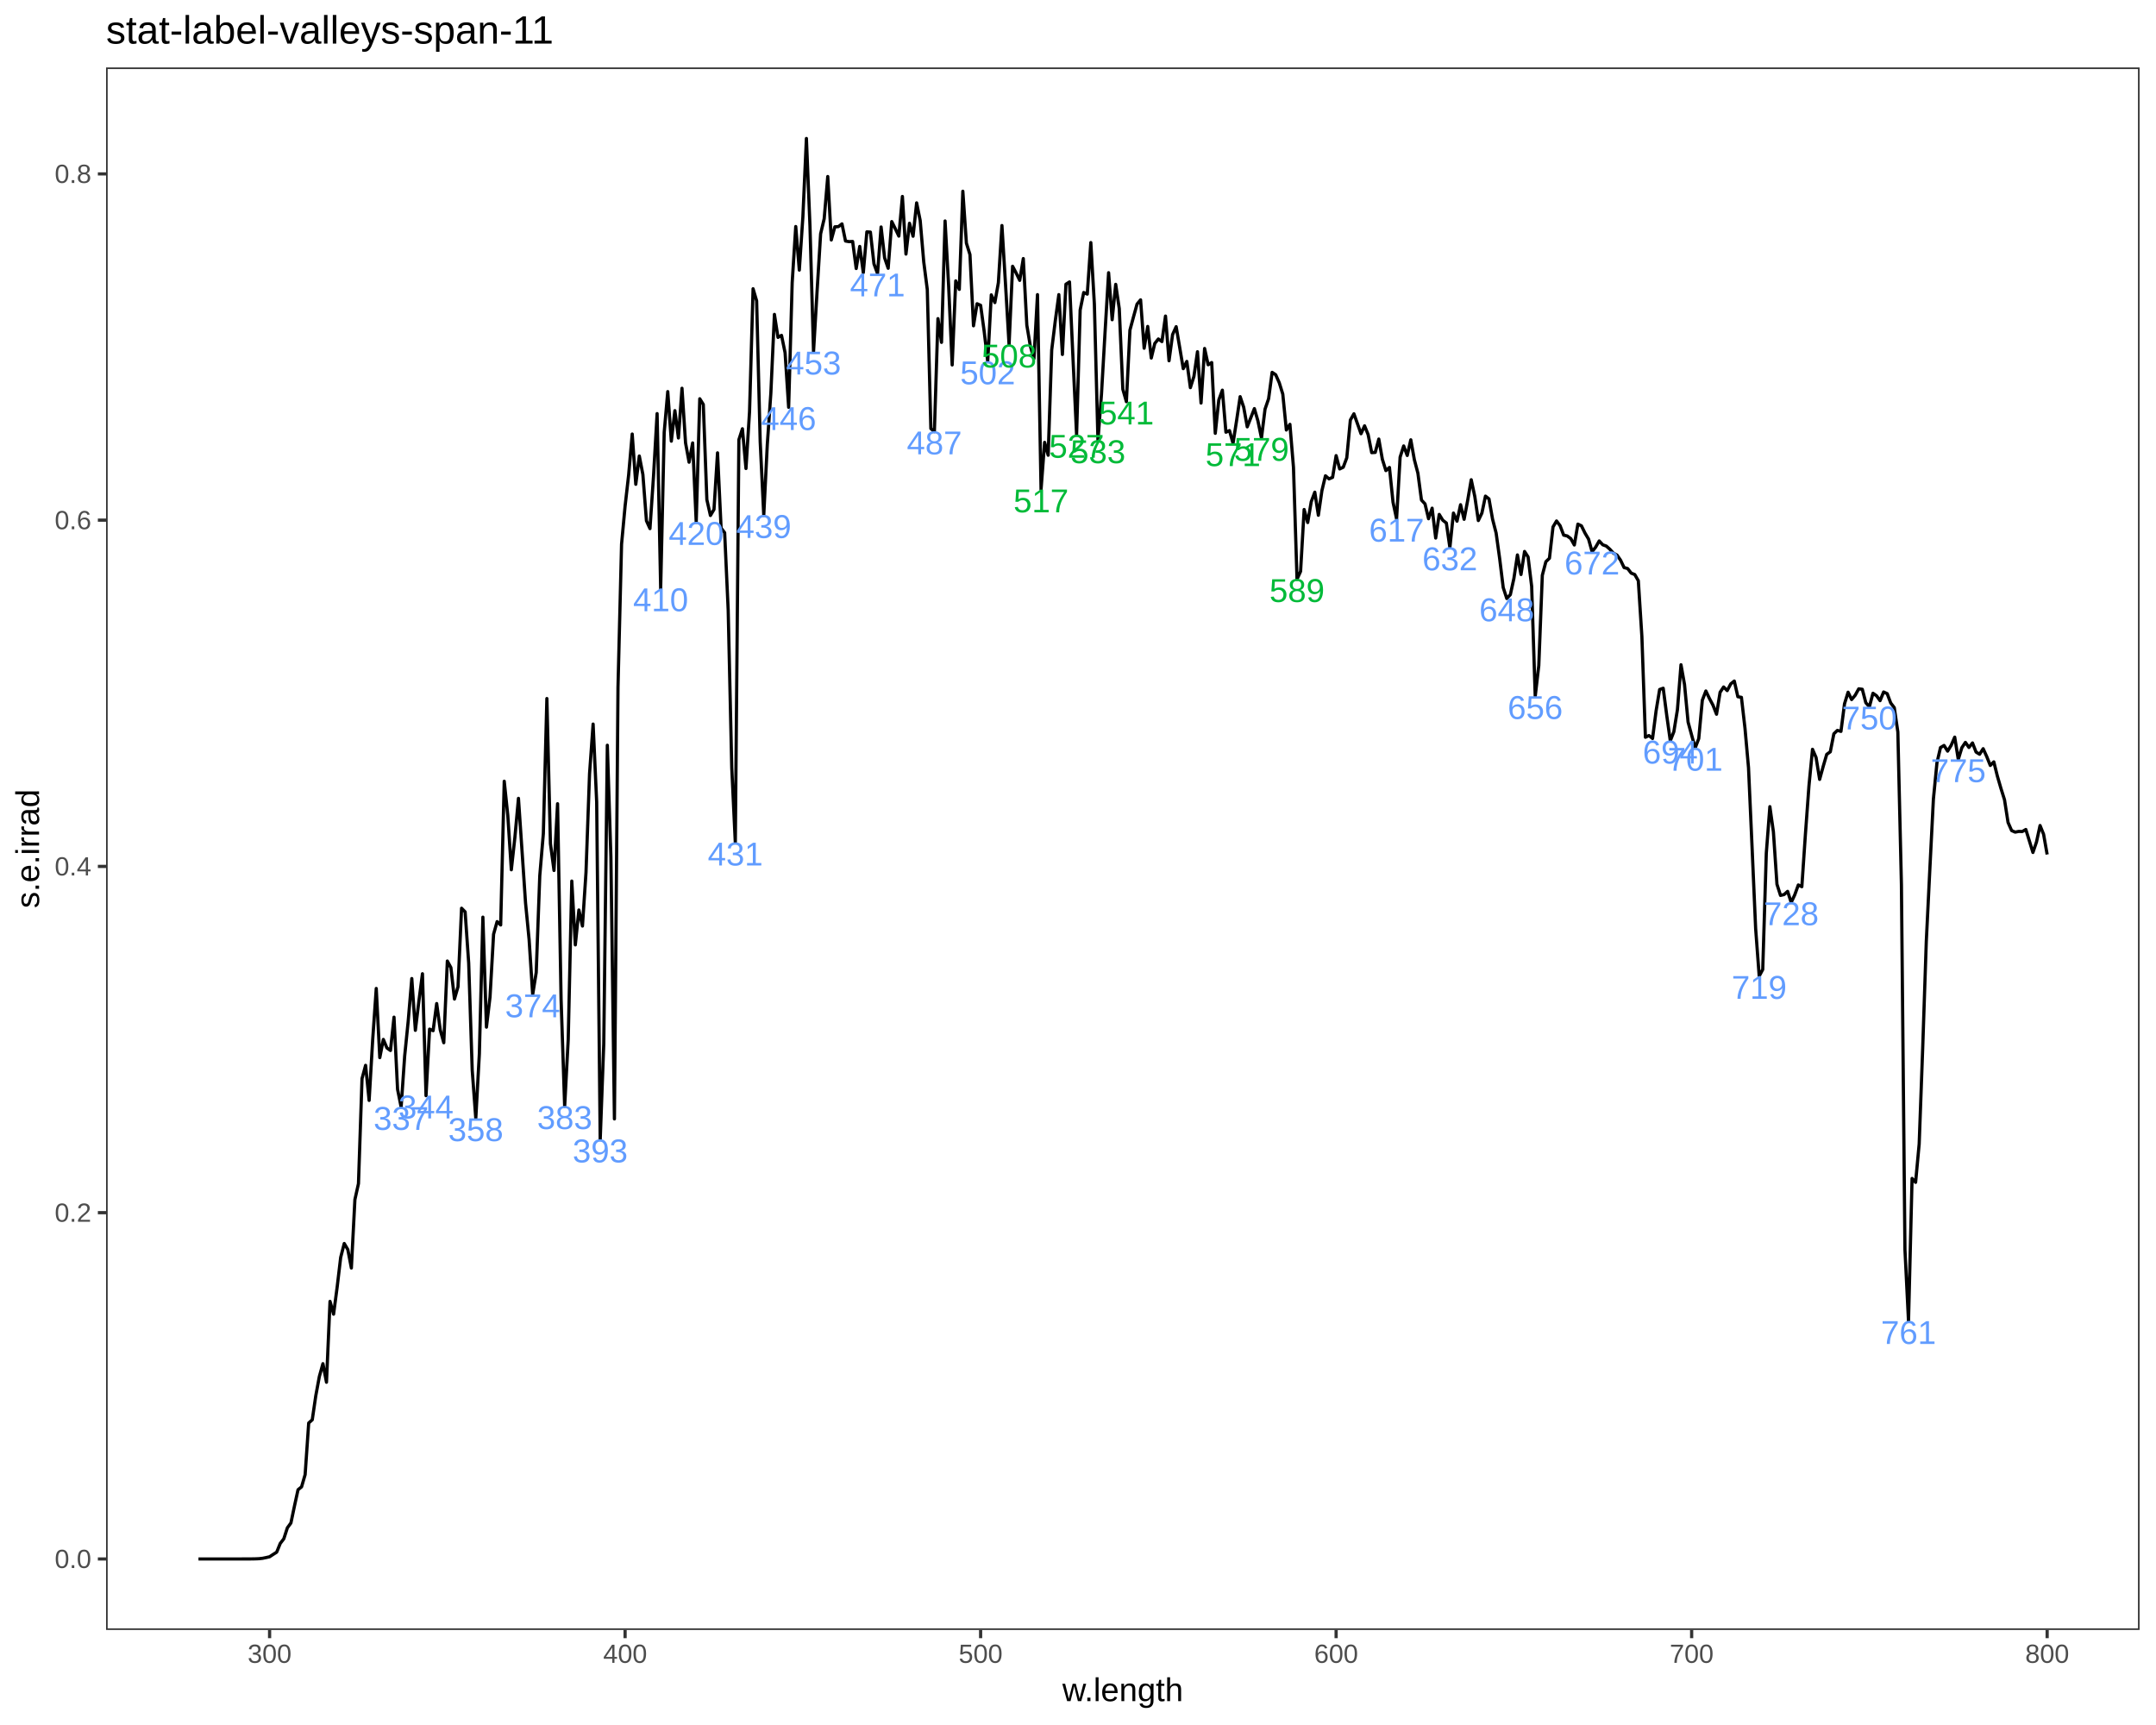
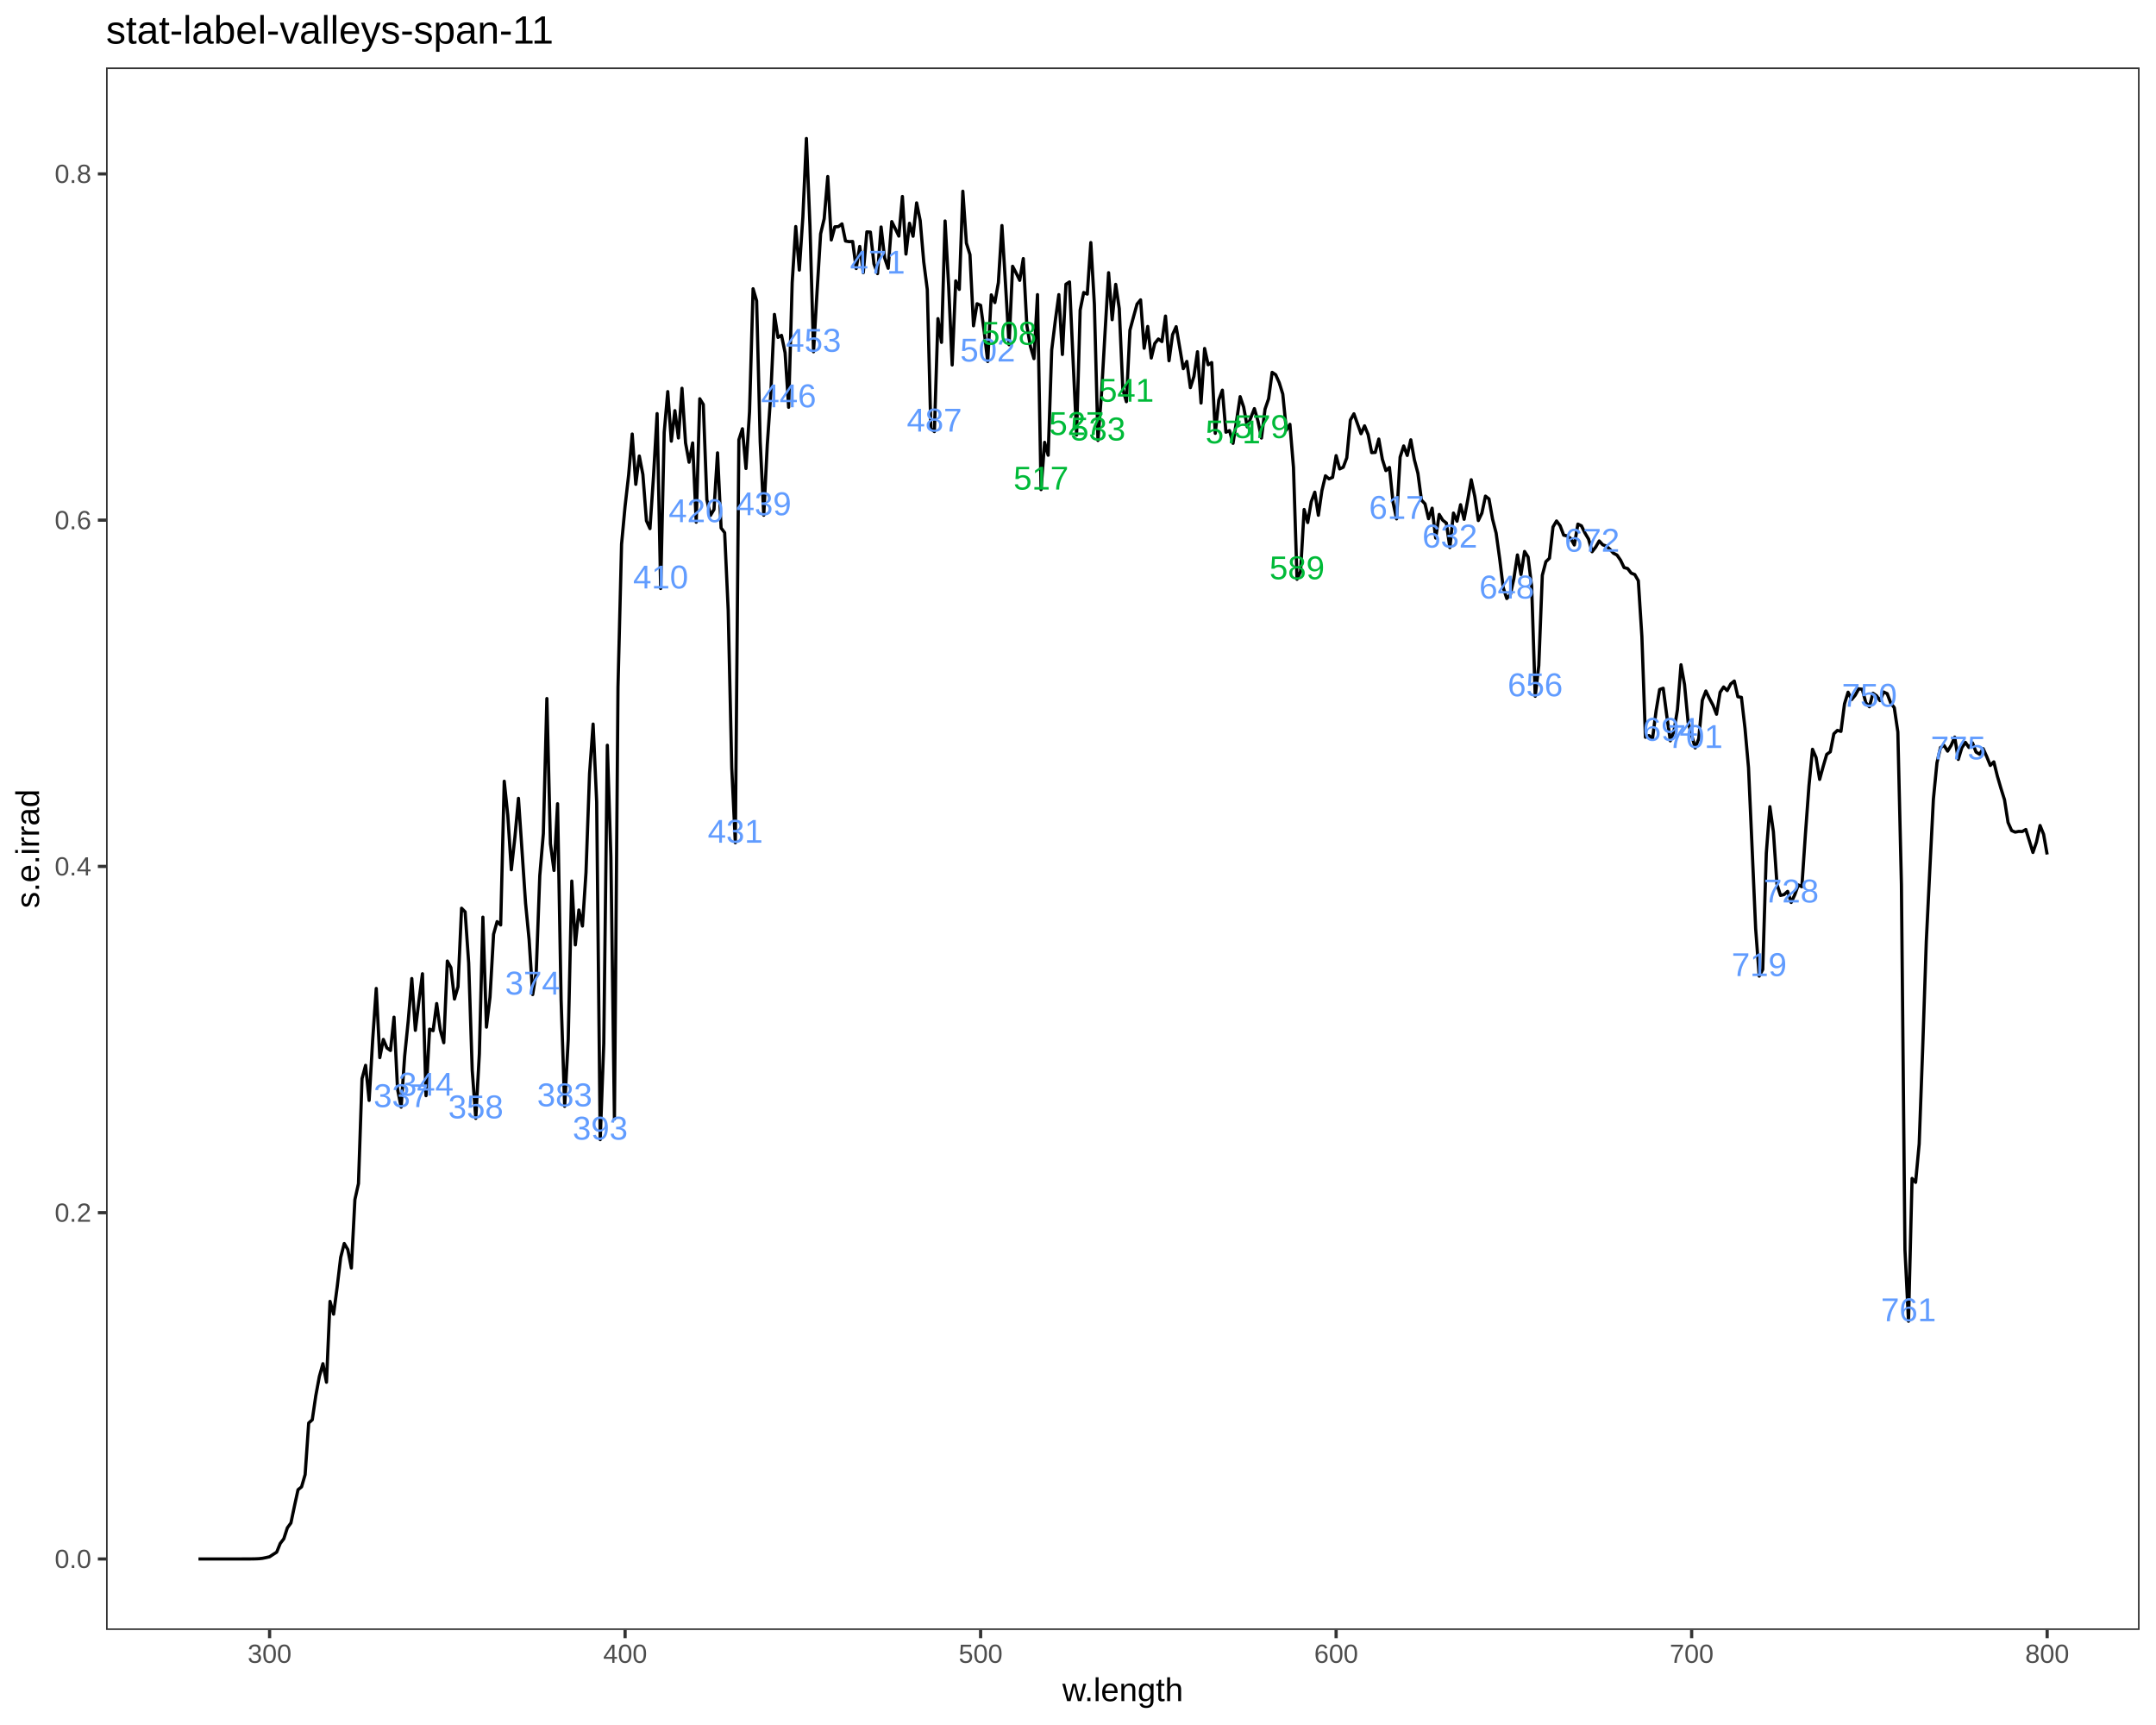
<svg xmlns="http://www.w3.org/2000/svg" viewBox="0 0 720.00 576.00">
  <defs>
    <style type="text/css">
    line, polyline, polygon, path, rect, circle {
      fill: none;
      stroke: #000000;
      stroke-linecap: round;
      stroke-linejoin: round;
      stroke-miterlimit: 10.00;
    }
  </style>
  </defs>
  <rect width="100%" height="100%" style="stroke: none; fill: #FFFFFF;" />
  <rect x="0.00" y="0.00" width="720.00" height="576.00" style="stroke-width: 1.07; stroke: #FFFFFF; fill: #FFFFFF;" />
  <defs>
    <clipPath id="cpMzUuNDJ8NzE0LjUyfDU0NC4yN3wyMi41Mg==">
      <rect x="35.42" y="22.52" width="679.10" height="521.75" />
    </clipPath>
  </defs>
  <rect x="35.42" y="22.52" width="679.10" height="521.75" style="stroke-width: 1.07; stroke: none; fill: #FFFFFF;" clip-path="url(#cpMzUuNDJ8NzE0LjUyfDU0NC4yN3wyMi41Mg==)" />
  <polyline points="66.28,520.56 67.38,520.56 68.48,520.56 69.57,520.56 70.67,520.56 71.76,520.56 72.86,520.56 73.96,520.56 75.05,520.56 76.15,520.56 77.24,520.56 78.34,520.56 79.44,520.56 80.53,520.56 81.72,520.55 82.91,520.55 84.09,520.54 85.28,520.52 86.47,520.47 87.66,520.34 88.84,520.10 90.03,519.82 91.22,519.04 92.40,518.29 93.59,515.37 94.78,513.82 95.97,510.15 97.15,508.55 98.34,502.87 99.53,497.44 100.71,496.48 101.90,492.39 103.09,475.16 104.28,474.09 105.46,466.05 106.65,459.62 107.84,455.35 109.03,461.55 110.21,434.55 111.40,438.82 112.59,429.81 113.77,419.87 114.96,415.22 116.15,417.23 117.34,423.40 118.52,400.57 119.71,395.22 120.90,360.16 122.09,355.73 123.27,367.44 124.46,347.19 125.65,330.06 126.83,353.16 128.02,347.08 129.21,349.93 130.40,350.77 131.58,339.65 132.77,363.75 133.96,369.68 135.14,352.63 136.33,340.86 137.52,326.75 138.71,344.04 139.89,334.29 141.08,325.15 142.27,365.86 143.46,343.64 144.64,344.16 145.83,335.10 147.02,343.88 148.20,348.18 149.39,320.90 150.58,323.10 151.77,333.59 152.95,329.49 154.14,303.27 155.33,304.48 156.52,321.59 157.70,357.40 158.89,373.43 160.08,351.92 161.26,306.25 162.45,342.98 163.64,332.95 164.83,311.95 166.01,307.74 167.20,308.86 168.39,260.87 169.58,272.28 170.76,290.43 171.95,279.60 173.14,266.58 174.32,283.94 175.51,301.55 176.70,313.77 177.89,332.09 179.07,324.73 180.26,292.42 181.45,278.34 182.63,233.25 183.82,281.71 185.01,290.66 186.20,268.38 187.38,333.83 188.57,369.42 189.76,347.03 190.95,294.20 192.13,315.51 193.32,303.86 194.51,309.22 195.69,291.41 196.88,258.36 198.07,241.78 199.26,267.79 200.44,380.54 201.63,348.48 202.82,248.85 204.01,286.16 205.19,373.61 206.38,229.44 207.57,181.71 208.75,169.00 209.94,158.56 211.13,144.93 212.32,161.71 213.50,152.27 214.69,158.44 215.88,173.90 217.06,176.51 218.25,158.88 219.44,138.11 220.63,196.50 221.81,144.37 223.00,130.76 224.19,147.31 225.38,137.12 226.56,146.25 227.75,129.65 228.94,147.88 230.12,154.34 231.31,147.90 232.50,174.36 233.69,133.15 234.87,135.05 236.06,166.86 237.25,172.13 238.44,170.11 239.62,151.21 240.81,176.31 242.00,177.87 243.18,203.76 244.37,256.34 245.56,281.40 246.75,146.83 247.93,143.17 249.12,156.44 250.31,137.45 251.49,96.42 252.68,100.46 253.87,147.49 255.06,172.04 256.24,148.46 257.43,131.24 258.62,104.98 259.81,112.66 260.99,111.98 262.18,117.79 263.37,136.00 264.55,94.38 265.74,75.64 266.93,90.19 268.12,72.43 269.30,46.24 270.49,75.43 271.68,117.46 272.87,97.17 274.05,78.08 275.24,73.03 276.43,58.94 277.61,80.13 278.80,75.74 279.99,75.67 281.18,74.76 282.36,80.48 283.55,80.69 284.74,80.63 285.93,89.66 287.11,82.28 288.30,91.03 289.49,77.42 290.67,77.50 291.86,88.10 293.05,91.36 294.24,75.79 295.42,86.11 296.61,89.58 297.80,73.99 298.98,76.35 300.17,78.84 301.36,65.60 302.55,84.84 303.73,74.55 304.92,78.88 306.11,67.74 307.30,73.65 308.48,87.40 309.67,96.69 310.86,143.11 312.04,144.11 313.23,106.40 314.42,114.32 315.61,73.79 316.79,95.29 317.98,121.86 319.17,93.79 320.36,96.63 321.54,63.86 322.73,81.18 323.92,85.02 325.10,108.79 326.29,101.42 327.48,101.95 328.67,110.67 329.85,120.72 331.04,98.46 332.23,101.04 333.41,94.38 334.60,75.31 335.79,94.86 336.98,115.11 338.16,88.91 339.35,91.17 340.54,93.62 341.73,86.34 342.91,108.59 344.10,115.65 345.29,119.75 346.47,98.38 347.66,163.48 348.85,147.70 350.04,152.01 351.22,116.85 352.41,107.16 353.60,98.38 354.79,118.36 355.97,94.90 357.16,94.14 358.35,120.18 359.53,145.24 360.72,103.52 361.91,97.67 363.10,98.21 364.28,81.00 365.47,101.64 366.66,147.07 367.84,131.64 369.03,110.98 370.22,91.06 371.41,106.76 372.59,94.95 373.78,103.06 374.97,129.97 376.16,134.13 377.34,110.25 378.53,105.83 379.72,101.54 380.90,100.13 382.09,116.28 383.28,109.00 384.47,119.55 385.65,114.67 386.84,113.19 388.03,114.06 389.22,105.54 390.40,120.46 391.59,111.71 392.78,109.08 393.96,116.01 395.15,123.10 396.34,120.68 397.53,129.44 398.71,125.71 399.90,117.45 401.09,134.58 402.28,116.36 403.46,121.80 404.65,121.06 405.84,144.69 407.02,133.56 408.21,130.28 409.40,144.32 410.59,143.78 411.77,148.04 412.96,140.44 414.15,132.45 415.33,135.96 416.52,142.53 417.71,139.48 418.90,136.44 420.08,140.53 421.27,146.27 422.46,136.62 423.65,133.15 424.83,124.33 426.02,125.13 427.21,127.80 428.39,131.60 429.58,143.59 430.77,141.69 431.96,156.08 433.14,193.42 434.33,190.79 435.52,170.13 436.71,174.48 437.89,167.53 439.08,164.35 440.27,172.05 441.45,163.86 442.64,158.87 443.83,159.91 445.02,159.39 446.20,152.14 447.39,156.59 448.58,156.01 449.76,152.86 450.95,140.27 452.14,138.17 453.33,141.49 454.51,144.83 455.70,142.19 456.89,145.11 458.08,151.14 459.26,151.07 460.45,146.61 461.64,153.36 462.82,157.14 464.01,156.09 465.20,167.69 466.39,173.26 467.57,152.65 468.76,148.91 469.95,152.09 471.14,146.86 472.32,153.47 473.51,158.01 474.70,166.98 475.88,168.24 477.07,173.21 478.26,169.69 479.45,179.66 480.63,171.77 481.82,173.71 483.01,174.64 484.19,182.84 485.38,171.32 486.57,174.03 487.76,168.53 488.94,173.40 490.13,167.11 491.32,160.19 492.51,165.78 493.69,173.82 494.88,171.33 496.07,165.66 497.25,166.59 498.44,173.34 499.63,177.98 500.82,186.56 502.00,196.19 503.19,199.85 504.38,198.56 505.57,193.14 506.75,185.30 507.94,191.83 509.13,184.14 510.31,185.99 511.50,195.79 512.69,232.49 513.88,222.25 515.06,192.10 516.25,187.55 517.44,186.41 518.63,175.95 519.81,173.96 521.00,175.54 522.19,178.69 523.37,178.96 524.56,179.84 525.75,181.98 526.94,175.01 528.12,175.58 529.31,178.00 530.50,180.00 531.68,184.23 532.87,182.70 534.06,180.63 535.25,181.92 536.43,182.34 537.62,183.40 538.81,184.72 540.00,185.34 541.18,187.04 542.37,189.52 543.56,189.84 544.74,191.37 545.93,191.85 547.12,193.91 548.31,212.55 549.49,246.18 550.68,245.61 551.87,246.59 553.06,237.33 554.24,230.23 555.43,229.81 556.62,238.96 557.80,247.37 558.99,244.32 560.18,236.97 561.37,221.97 562.55,228.57 563.74,241.11 564.93,245.49 566.11,249.75 567.30,246.63 568.49,233.83 569.68,230.73 570.86,233.22 572.05,235.46 573.24,238.49 574.43,231.16 575.61,229.39 576.80,230.60 577.99,228.36 579.17,227.41 580.36,232.64 581.55,232.85 582.74,243.16 583.92,256.36 585.11,282.99 586.30,310.06 587.49,325.93 588.67,323.73 589.86,284.89 591.05,269.35 592.23,277.75 593.42,295.27 594.61,298.99 595.80,298.70 596.98,297.64 598.17,301.34 599.36,298.80 600.55,295.50 601.73,296.08 602.92,278.57 604.11,262.35 605.29,250.20 606.48,252.94 607.67,260.25 608.86,255.91 610.04,251.89 611.23,251.04 612.42,245.02 613.60,243.89 614.79,244.22 615.98,235.00 617.17,231.14 618.35,233.59 619.54,232.16 620.73,230.01 621.92,230.16 623.10,234.67 624.29,235.99 625.48,231.49 626.66,232.31 627.85,233.96 629.04,231.06 630.23,231.62 631.41,234.74 632.60,236.30 633.79,244.41 634.98,295.31 636.16,417.28 637.35,441.17 638.54,393.50 639.72,394.80 640.91,382.00 642.10,349.66 643.29,314.34 644.47,290.35 645.66,266.87 646.85,254.70 648.03,249.62 649.22,248.92 650.41,250.81 651.60,248.87 652.78,246.14 653.97,253.57 655.16,249.68 656.35,247.89 657.53,249.58 658.72,248.08 659.91,251.13 661.09,251.85 662.28,250.00 663.47,252.62 664.66,255.59 665.84,254.40 667.03,259.18 668.22,263.26 669.41,267.05 670.59,274.62 671.78,277.33 672.97,277.86 674.15,277.62 675.34,277.66 676.53,276.98 677.72,280.82 678.90,284.65 680.09,281.15 681.28,275.65 682.46,278.57 683.65,285.32 " style="stroke-width: 1.07; stroke-linecap: butt;" clip-path="url(#cpMzUuNDJ8NzE0LjUyfDU0NC4yN3wyMi41Mg==)" />
  <g clip-path="url(#cpMzUuNDJ8NzE0LjUyfDU0NC4yN3wyMi41Mg==)">
-     <text x="124.75" y="377.28" style="font-size: 11.04px; fill: #619CFF; font-family: Liberation Sans;" textLength="18.42px" lengthAdjust="spacingAndGlyphs">337</text>
+     <text x="124.75" y="369.68" style="font-size: 11.04px; fill: #619CFF; font-family: Liberation Sans;" textLength="18.42px" lengthAdjust="spacingAndGlyphs">337</text>
  </g>
  <g clip-path="url(#cpMzUuNDJ8NzE0LjUyfDU0NC4yN3wyMi41Mg==)">
-     <text x="133.06" y="373.45" style="font-size: 11.04px; fill: #619CFF; font-family: Liberation Sans;" textLength="18.42px" lengthAdjust="spacingAndGlyphs">344</text>
+     <text x="133.06" y="365.86" style="font-size: 11.04px; fill: #619CFF; font-family: Liberation Sans;" textLength="18.42px" lengthAdjust="spacingAndGlyphs">344</text>
  </g>
  <g clip-path="url(#cpMzUuNDJ8NzE0LjUyfDU0NC4yN3wyMi41Mg==)">
-     <text x="149.68" y="381.03" style="font-size: 11.04px; fill: #619CFF; font-family: Liberation Sans;" textLength="18.42px" lengthAdjust="spacingAndGlyphs">358</text>
+     <text x="149.68" y="373.43" style="font-size: 11.04px; fill: #619CFF; font-family: Liberation Sans;" textLength="18.42px" lengthAdjust="spacingAndGlyphs">358</text>
  </g>
  <g clip-path="url(#cpMzUuNDJ8NzE0LjUyfDU0NC4yN3wyMi41Mg==)">
-     <text x="168.67" y="339.68" style="font-size: 11.04px; fill: #619CFF; font-family: Liberation Sans;" textLength="18.42px" lengthAdjust="spacingAndGlyphs">374</text>
+     <text x="168.67" y="332.09" style="font-size: 11.04px; fill: #619CFF; font-family: Liberation Sans;" textLength="18.42px" lengthAdjust="spacingAndGlyphs">374</text>
  </g>
  <g clip-path="url(#cpMzUuNDJ8NzE0LjUyfDU0NC4yN3wyMi41Mg==)">
-     <text x="179.36" y="377.01" style="font-size: 11.04px; fill: #619CFF; font-family: Liberation Sans;" textLength="18.42px" lengthAdjust="spacingAndGlyphs">383</text>
+     <text x="179.36" y="369.42" style="font-size: 11.04px; fill: #619CFF; font-family: Liberation Sans;" textLength="18.42px" lengthAdjust="spacingAndGlyphs">383</text>
  </g>
  <g clip-path="url(#cpMzUuNDJ8NzE0LjUyfDU0NC4yN3wyMi41Mg==)">
-     <text x="191.23" y="388.13" style="font-size: 11.04px; fill: #619CFF; font-family: Liberation Sans;" textLength="18.42px" lengthAdjust="spacingAndGlyphs">393</text>
+     <text x="191.23" y="380.54" style="font-size: 11.04px; fill: #619CFF; font-family: Liberation Sans;" textLength="18.42px" lengthAdjust="spacingAndGlyphs">393</text>
  </g>
  <g clip-path="url(#cpMzUuNDJ8NzE0LjUyfDU0NC4yN3wyMi41Mg==)">
-     <text x="211.42" y="204.09" style="font-size: 11.04px; fill: #619CFF; font-family: Liberation Sans;" textLength="18.42px" lengthAdjust="spacingAndGlyphs">410</text>
+     <text x="211.42" y="196.50" style="font-size: 11.04px; fill: #619CFF; font-family: Liberation Sans;" textLength="18.42px" lengthAdjust="spacingAndGlyphs">410</text>
  </g>
  <g clip-path="url(#cpMzUuNDJ8NzE0LjUyfDU0NC4yN3wyMi41Mg==)">
-     <text x="223.29" y="181.95" style="font-size: 11.04px; fill: #619CFF; font-family: Liberation Sans;" textLength="18.42px" lengthAdjust="spacingAndGlyphs">420</text>
+     <text x="223.29" y="174.36" style="font-size: 11.04px; fill: #619CFF; font-family: Liberation Sans;" textLength="18.42px" lengthAdjust="spacingAndGlyphs">420</text>
  </g>
  <g clip-path="url(#cpMzUuNDJ8NzE0LjUyfDU0NC4yN3wyMi41Mg==)">
-     <text x="236.35" y="288.99" style="font-size: 11.04px; fill: #619CFF; font-family: Liberation Sans;" textLength="18.42px" lengthAdjust="spacingAndGlyphs">431</text>
+     <text x="236.35" y="281.40" style="font-size: 11.04px; fill: #619CFF; font-family: Liberation Sans;" textLength="18.42px" lengthAdjust="spacingAndGlyphs">431</text>
  </g>
  <g clip-path="url(#cpMzUuNDJ8NzE0LjUyfDU0NC4yN3wyMi41Mg==)">
-     <text x="245.85" y="179.64" style="font-size: 11.04px; fill: #619CFF; font-family: Liberation Sans;" textLength="18.42px" lengthAdjust="spacingAndGlyphs">439</text>
+     <text x="245.85" y="172.04" style="font-size: 11.04px; fill: #619CFF; font-family: Liberation Sans;" textLength="18.42px" lengthAdjust="spacingAndGlyphs">439</text>
  </g>
  <g clip-path="url(#cpMzUuNDJ8NzE0LjUyfDU0NC4yN3wyMi41Mg==)">
-     <text x="254.16" y="143.59" style="font-size: 11.04px; fill: #619CFF; font-family: Liberation Sans;" textLength="18.42px" lengthAdjust="spacingAndGlyphs">446</text>
+     <text x="254.16" y="136.00" style="font-size: 11.04px; fill: #619CFF; font-family: Liberation Sans;" textLength="18.42px" lengthAdjust="spacingAndGlyphs">446</text>
  </g>
  <g clip-path="url(#cpMzUuNDJ8NzE0LjUyfDU0NC4yN3wyMi41Mg==)">
-     <text x="262.47" y="125.05" style="font-size: 11.04px; fill: #619CFF; font-family: Liberation Sans;" textLength="18.42px" lengthAdjust="spacingAndGlyphs">453</text>
+     <text x="262.47" y="117.46" style="font-size: 11.04px; fill: #619CFF; font-family: Liberation Sans;" textLength="18.42px" lengthAdjust="spacingAndGlyphs">453</text>
  </g>
  <g clip-path="url(#cpMzUuNDJ8NzE0LjUyfDU0NC4yN3wyMi41Mg==)">
-     <text x="283.84" y="98.96" style="font-size: 11.04px; fill: #619CFF; font-family: Liberation Sans;" textLength="18.42px" lengthAdjust="spacingAndGlyphs">471</text>
+     <text x="283.84" y="91.36" style="font-size: 11.04px; fill: #619CFF; font-family: Liberation Sans;" textLength="18.42px" lengthAdjust="spacingAndGlyphs">471</text>
  </g>
  <g clip-path="url(#cpMzUuNDJ8NzE0LjUyfDU0NC4yN3wyMi41Mg==)">
-     <text x="302.83" y="151.70" style="font-size: 11.04px; fill: #619CFF; font-family: Liberation Sans;" textLength="18.42px" lengthAdjust="spacingAndGlyphs">487</text>
+     <text x="302.83" y="144.11" style="font-size: 11.04px; fill: #619CFF; font-family: Liberation Sans;" textLength="18.42px" lengthAdjust="spacingAndGlyphs">487</text>
  </g>
  <g clip-path="url(#cpMzUuNDJ8NzE0LjUyfDU0NC4yN3wyMi41Mg==)">
-     <text x="320.64" y="128.31" style="font-size: 11.04px; fill: #619CFF; font-family: Liberation Sans;" textLength="18.42px" lengthAdjust="spacingAndGlyphs">502</text>
+     <text x="320.64" y="120.72" style="font-size: 11.04px; fill: #619CFF; font-family: Liberation Sans;" textLength="18.42px" lengthAdjust="spacingAndGlyphs">502</text>
  </g>
  <g clip-path="url(#cpMzUuNDJ8NzE0LjUyfDU0NC4yN3wyMi41Mg==)">
-     <text x="327.77" y="122.70" style="font-size: 11.04px; fill: #00BA38; font-family: Liberation Sans;" textLength="18.42px" lengthAdjust="spacingAndGlyphs">508</text>
+     <text x="327.77" y="115.11" style="font-size: 11.04px; fill: #00BA38; font-family: Liberation Sans;" textLength="18.42px" lengthAdjust="spacingAndGlyphs">508</text>
  </g>
  <g clip-path="url(#cpMzUuNDJ8NzE0LjUyfDU0NC4yN3wyMi41Mg==)">
-     <text x="338.45" y="171.07" style="font-size: 11.04px; fill: #00BA38; font-family: Liberation Sans;" textLength="18.42px" lengthAdjust="spacingAndGlyphs">517</text>
+     <text x="338.45" y="163.48" style="font-size: 11.04px; fill: #00BA38; font-family: Liberation Sans;" textLength="18.42px" lengthAdjust="spacingAndGlyphs">517</text>
  </g>
  <g clip-path="url(#cpMzUuNDJ8NzE0LjUyfDU0NC4yN3wyMi41Mg==)">
-     <text x="350.32" y="152.84" style="font-size: 11.04px; fill: #00BA38; font-family: Liberation Sans;" textLength="18.42px" lengthAdjust="spacingAndGlyphs">527</text>
+     <text x="350.32" y="145.24" style="font-size: 11.04px; fill: #00BA38; font-family: Liberation Sans;" textLength="18.42px" lengthAdjust="spacingAndGlyphs">527</text>
  </g>
  <g clip-path="url(#cpMzUuNDJ8NzE0LjUyfDU0NC4yN3wyMi41Mg==)">
-     <text x="357.45" y="154.66" style="font-size: 11.04px; fill: #00BA38; font-family: Liberation Sans;" textLength="18.42px" lengthAdjust="spacingAndGlyphs">533</text>
+     <text x="357.45" y="147.07" style="font-size: 11.04px; fill: #00BA38; font-family: Liberation Sans;" textLength="18.42px" lengthAdjust="spacingAndGlyphs">533</text>
  </g>
  <g clip-path="url(#cpMzUuNDJ8NzE0LjUyfDU0NC4yN3wyMi41Mg==)">
-     <text x="366.94" y="141.73" style="font-size: 11.04px; fill: #00BA38; font-family: Liberation Sans;" textLength="18.42px" lengthAdjust="spacingAndGlyphs">541</text>
+     <text x="366.94" y="134.13" style="font-size: 11.04px; fill: #00BA38; font-family: Liberation Sans;" textLength="18.42px" lengthAdjust="spacingAndGlyphs">541</text>
  </g>
  <g clip-path="url(#cpMzUuNDJ8NzE0LjUyfDU0NC4yN3wyMi41Mg==)">
-     <text x="402.56" y="155.63" style="font-size: 11.04px; fill: #00BA38; font-family: Liberation Sans;" textLength="18.42px" lengthAdjust="spacingAndGlyphs">571</text>
+     <text x="402.56" y="148.04" style="font-size: 11.04px; fill: #00BA38; font-family: Liberation Sans;" textLength="18.42px" lengthAdjust="spacingAndGlyphs">571</text>
  </g>
  <g clip-path="url(#cpMzUuNDJ8NzE0LjUyfDU0NC4yN3wyMi41Mg==)">
-     <text x="412.06" y="153.86" style="font-size: 11.04px; fill: #00BA38; font-family: Liberation Sans;" textLength="18.42px" lengthAdjust="spacingAndGlyphs">579</text>
+     <text x="412.06" y="146.27" style="font-size: 11.04px; fill: #00BA38; font-family: Liberation Sans;" textLength="18.42px" lengthAdjust="spacingAndGlyphs">579</text>
  </g>
  <g clip-path="url(#cpMzUuNDJ8NzE0LjUyfDU0NC4yN3wyMi41Mg==)">
-     <text x="423.93" y="201.01" style="font-size: 11.04px; fill: #00BA38; font-family: Liberation Sans;" textLength="18.42px" lengthAdjust="spacingAndGlyphs">589</text>
+     <text x="423.93" y="193.42" style="font-size: 11.04px; fill: #00BA38; font-family: Liberation Sans;" textLength="18.42px" lengthAdjust="spacingAndGlyphs">589</text>
  </g>
  <g clip-path="url(#cpMzUuNDJ8NzE0LjUyfDU0NC4yN3wyMi41Mg==)">
-     <text x="457.18" y="180.85" style="font-size: 11.04px; fill: #619CFF; font-family: Liberation Sans;" textLength="18.42px" lengthAdjust="spacingAndGlyphs">617</text>
+     <text x="457.18" y="173.26" style="font-size: 11.04px; fill: #619CFF; font-family: Liberation Sans;" textLength="18.42px" lengthAdjust="spacingAndGlyphs">617</text>
  </g>
  <g clip-path="url(#cpMzUuNDJ8NzE0LjUyfDU0NC4yN3wyMi41Mg==)">
-     <text x="474.98" y="190.43" style="font-size: 11.04px; fill: #619CFF; font-family: Liberation Sans;" textLength="18.42px" lengthAdjust="spacingAndGlyphs">632</text>
+     <text x="474.98" y="182.84" style="font-size: 11.04px; fill: #619CFF; font-family: Liberation Sans;" textLength="18.42px" lengthAdjust="spacingAndGlyphs">632</text>
  </g>
  <g clip-path="url(#cpMzUuNDJ8NzE0LjUyfDU0NC4yN3wyMi41Mg==)">
-     <text x="493.98" y="207.45" style="font-size: 11.04px; fill: #619CFF; font-family: Liberation Sans;" textLength="18.42px" lengthAdjust="spacingAndGlyphs">648</text>
+     <text x="493.98" y="199.85" style="font-size: 11.04px; fill: #619CFF; font-family: Liberation Sans;" textLength="18.42px" lengthAdjust="spacingAndGlyphs">648</text>
  </g>
  <g clip-path="url(#cpMzUuNDJ8NzE0LjUyfDU0NC4yN3wyMi41Mg==)">
-     <text x="503.48" y="240.08" style="font-size: 11.04px; fill: #619CFF; font-family: Liberation Sans;" textLength="18.42px" lengthAdjust="spacingAndGlyphs">656</text>
+     <text x="503.48" y="232.49" style="font-size: 11.04px; fill: #619CFF; font-family: Liberation Sans;" textLength="18.42px" lengthAdjust="spacingAndGlyphs">656</text>
  </g>
  <g clip-path="url(#cpMzUuNDJ8NzE0LjUyfDU0NC4yN3wyMi41Mg==)">
-     <text x="522.47" y="191.82" style="font-size: 11.04px; fill: #619CFF; font-family: Liberation Sans;" textLength="18.42px" lengthAdjust="spacingAndGlyphs">672</text>
+     <text x="522.47" y="184.23" style="font-size: 11.04px; fill: #619CFF; font-family: Liberation Sans;" textLength="18.42px" lengthAdjust="spacingAndGlyphs">672</text>
  </g>
  <g clip-path="url(#cpMzUuNDJ8NzE0LjUyfDU0NC4yN3wyMi41Mg==)">
-     <text x="548.59" y="254.96" style="font-size: 11.04px; fill: #619CFF; font-family: Liberation Sans;" textLength="18.42px" lengthAdjust="spacingAndGlyphs">694</text>
+     <text x="548.59" y="247.37" style="font-size: 11.04px; fill: #619CFF; font-family: Liberation Sans;" textLength="18.42px" lengthAdjust="spacingAndGlyphs">694</text>
  </g>
  <g clip-path="url(#cpMzUuNDJ8NzE0LjUyfDU0NC4yN3wyMi41Mg==)">
-     <text x="556.90" y="257.35" style="font-size: 11.04px; fill: #619CFF; font-family: Liberation Sans;" textLength="18.42px" lengthAdjust="spacingAndGlyphs">701</text>
+     <text x="556.90" y="249.75" style="font-size: 11.04px; fill: #619CFF; font-family: Liberation Sans;" textLength="18.42px" lengthAdjust="spacingAndGlyphs">701</text>
  </g>
  <g clip-path="url(#cpMzUuNDJ8NzE0LjUyfDU0NC4yN3wyMi41Mg==)">
-     <text x="578.27" y="333.53" style="font-size: 11.04px; fill: #619CFF; font-family: Liberation Sans;" textLength="18.42px" lengthAdjust="spacingAndGlyphs">719</text>
+     <text x="578.27" y="325.93" style="font-size: 11.04px; fill: #619CFF; font-family: Liberation Sans;" textLength="18.42px" lengthAdjust="spacingAndGlyphs">719</text>
  </g>
  <g clip-path="url(#cpMzUuNDJ8NzE0LjUyfDU0NC4yN3wyMi41Mg==)">
-     <text x="588.96" y="308.93" style="font-size: 11.04px; fill: #619CFF; font-family: Liberation Sans;" textLength="18.42px" lengthAdjust="spacingAndGlyphs">728</text>
+     <text x="588.96" y="301.34" style="font-size: 11.04px; fill: #619CFF; font-family: Liberation Sans;" textLength="18.42px" lengthAdjust="spacingAndGlyphs">728</text>
  </g>
  <g clip-path="url(#cpMzUuNDJ8NzE0LjUyfDU0NC4yN3wyMi41Mg==)">
-     <text x="615.08" y="243.58" style="font-size: 11.04px; fill: #619CFF; font-family: Liberation Sans;" textLength="18.42px" lengthAdjust="spacingAndGlyphs">750</text>
+     <text x="615.08" y="235.99" style="font-size: 11.04px; fill: #619CFF; font-family: Liberation Sans;" textLength="18.42px" lengthAdjust="spacingAndGlyphs">750</text>
  </g>
  <g clip-path="url(#cpMzUuNDJ8NzE0LjUyfDU0NC4yN3wyMi41Mg==)">
-     <text x="628.14" y="448.76" style="font-size: 11.04px; fill: #619CFF; font-family: Liberation Sans;" textLength="18.42px" lengthAdjust="spacingAndGlyphs">761</text>
+     <text x="628.14" y="441.17" style="font-size: 11.04px; fill: #619CFF; font-family: Liberation Sans;" textLength="18.42px" lengthAdjust="spacingAndGlyphs">761</text>
  </g>
  <g clip-path="url(#cpMzUuNDJ8NzE0LjUyfDU0NC4yN3wyMi41Mg==)">
-     <text x="644.76" y="261.16" style="font-size: 11.04px; fill: #619CFF; font-family: Liberation Sans;" textLength="18.42px" lengthAdjust="spacingAndGlyphs">775</text>
+     <text x="644.76" y="253.57" style="font-size: 11.04px; fill: #619CFF; font-family: Liberation Sans;" textLength="18.42px" lengthAdjust="spacingAndGlyphs">775</text>
  </g>
  <rect x="35.42" y="22.52" width="679.10" height="521.75" style="stroke-width: 1.07; stroke: #333333;" clip-path="url(#cpMzUuNDJ8NzE0LjUyfDU0NC4yN3wyMi41Mg==)" />
  <defs>
    <clipPath id="cpMC4wMHw3MjAuMDB8NTc2LjAwfDAuMDA=">
      <rect x="0.00" y="0.00" width="720.00" height="576.00" />
    </clipPath>
  </defs>
  <g clip-path="url(#cpMC4wMHw3MjAuMDB8NTc2LjAwfDAuMDA=)">
    <text x="18.27" y="523.58" style="font-size: 8.80px; fill: #4D4D4D; font-family: Liberation Sans;" textLength="12.22px" lengthAdjust="spacingAndGlyphs">0.0</text>
  </g>
  <g clip-path="url(#cpMC4wMHw3MjAuMDB8NTc2LjAwfDAuMDA=)">
    <text x="18.27" y="407.96" style="font-size: 8.80px; fill: #4D4D4D; font-family: Liberation Sans;" textLength="12.22px" lengthAdjust="spacingAndGlyphs">0.2</text>
  </g>
  <g clip-path="url(#cpMC4wMHw3MjAuMDB8NTc2LjAwfDAuMDA=)">
    <text x="18.27" y="292.33" style="font-size: 8.80px; fill: #4D4D4D; font-family: Liberation Sans;" textLength="12.22px" lengthAdjust="spacingAndGlyphs">0.4</text>
  </g>
  <g clip-path="url(#cpMC4wMHw3MjAuMDB8NTc2LjAwfDAuMDA=)">
    <text x="18.27" y="176.71" style="font-size: 8.80px; fill: #4D4D4D; font-family: Liberation Sans;" textLength="12.22px" lengthAdjust="spacingAndGlyphs">0.6</text>
  </g>
  <g clip-path="url(#cpMC4wMHw3MjAuMDB8NTc2LjAwfDAuMDA=)">
    <text x="18.27" y="61.09" style="font-size: 8.80px; fill: #4D4D4D; font-family: Liberation Sans;" textLength="12.22px" lengthAdjust="spacingAndGlyphs">0.8</text>
  </g>
  <polyline points="32.68,520.56 35.42,520.56 " style="stroke-width: 1.07; stroke: #333333; stroke-linecap: butt;" clip-path="url(#cpMC4wMHw3MjAuMDB8NTc2LjAwfDAuMDA=)" />
  <polyline points="32.68,404.93 35.42,404.93 " style="stroke-width: 1.07; stroke: #333333; stroke-linecap: butt;" clip-path="url(#cpMC4wMHw3MjAuMDB8NTc2LjAwfDAuMDA=)" />
  <polyline points="32.68,289.31 35.42,289.31 " style="stroke-width: 1.07; stroke: #333333; stroke-linecap: butt;" clip-path="url(#cpMC4wMHw3MjAuMDB8NTc2LjAwfDAuMDA=)" />
  <polyline points="32.68,173.69 35.42,173.69 " style="stroke-width: 1.07; stroke: #333333; stroke-linecap: butt;" clip-path="url(#cpMC4wMHw3MjAuMDB8NTc2LjAwfDAuMDA=)" />
  <polyline points="32.68,58.07 35.42,58.07 " style="stroke-width: 1.07; stroke: #333333; stroke-linecap: butt;" clip-path="url(#cpMC4wMHw3MjAuMDB8NTc2LjAwfDAuMDA=)" />
  <polyline points="90.03,547.01 90.03,544.27 " style="stroke-width: 1.07; stroke: #333333; stroke-linecap: butt;" clip-path="url(#cpMC4wMHw3MjAuMDB8NTc2LjAwfDAuMDA=)" />
  <polyline points="208.75,547.01 208.75,544.27 " style="stroke-width: 1.07; stroke: #333333; stroke-linecap: butt;" clip-path="url(#cpMC4wMHw3MjAuMDB8NTc2LjAwfDAuMDA=)" />
  <polyline points="327.48,547.01 327.48,544.27 " style="stroke-width: 1.07; stroke: #333333; stroke-linecap: butt;" clip-path="url(#cpMC4wMHw3MjAuMDB8NTc2LjAwfDAuMDA=)" />
  <polyline points="446.20,547.01 446.20,544.27 " style="stroke-width: 1.07; stroke: #333333; stroke-linecap: butt;" clip-path="url(#cpMC4wMHw3MjAuMDB8NTc2LjAwfDAuMDA=)" />
  <polyline points="564.93,547.01 564.93,544.27 " style="stroke-width: 1.07; stroke: #333333; stroke-linecap: butt;" clip-path="url(#cpMC4wMHw3MjAuMDB8NTc2LjAwfDAuMDA=)" />
  <polyline points="683.65,547.01 683.65,544.27 " style="stroke-width: 1.07; stroke: #333333; stroke-linecap: butt;" clip-path="url(#cpMC4wMHw3MjAuMDB8NTc2LjAwfDAuMDA=)" />
  <g clip-path="url(#cpMC4wMHw3MjAuMDB8NTc2LjAwfDAuMDA=)">
    <text x="82.69" y="555.25" style="font-size: 8.80px; fill: #4D4D4D; font-family: Liberation Sans;" textLength="14.67px" lengthAdjust="spacingAndGlyphs">300</text>
  </g>
  <g clip-path="url(#cpMC4wMHw3MjAuMDB8NTc2LjAwfDAuMDA=)">
    <text x="201.42" y="555.25" style="font-size: 8.80px; fill: #4D4D4D; font-family: Liberation Sans;" textLength="14.67px" lengthAdjust="spacingAndGlyphs">400</text>
  </g>
  <g clip-path="url(#cpMC4wMHw3MjAuMDB8NTc2LjAwfDAuMDA=)">
    <text x="320.14" y="555.25" style="font-size: 8.80px; fill: #4D4D4D; font-family: Liberation Sans;" textLength="14.67px" lengthAdjust="spacingAndGlyphs">500</text>
  </g>
  <g clip-path="url(#cpMC4wMHw3MjAuMDB8NTc2LjAwfDAuMDA=)">
    <text x="438.87" y="555.25" style="font-size: 8.80px; fill: #4D4D4D; font-family: Liberation Sans;" textLength="14.67px" lengthAdjust="spacingAndGlyphs">600</text>
  </g>
  <g clip-path="url(#cpMC4wMHw3MjAuMDB8NTc2LjAwfDAuMDA=)">
    <text x="557.59" y="555.25" style="font-size: 8.80px; fill: #4D4D4D; font-family: Liberation Sans;" textLength="14.67px" lengthAdjust="spacingAndGlyphs">700</text>
  </g>
  <g clip-path="url(#cpMC4wMHw3MjAuMDB8NTc2LjAwfDAuMDA=)">
    <text x="676.32" y="555.25" style="font-size: 8.80px; fill: #4D4D4D; font-family: Liberation Sans;" textLength="14.67px" lengthAdjust="spacingAndGlyphs">800</text>
  </g>
  <g clip-path="url(#cpMC4wMHw3MjAuMDB8NTc2LjAwfDAuMDA=)">
    <text x="354.77" y="568.04" style="font-size: 11.00px; font-family: Liberation Sans;" textLength="40.39px" lengthAdjust="spacingAndGlyphs">w.length</text>
  </g>
  <g clip-path="url(#cpMC4wMHw3MjAuMDB8NTc2LjAwfDAuMDA=)">
    <text transform="translate(13.04,303.27) rotate(-90)" style="font-size: 11.00px; font-family: Liberation Sans;" textLength="39.75px" lengthAdjust="spacingAndGlyphs">s.e.irrad</text>
  </g>
  <g clip-path="url(#cpMC4wMHw3MjAuMDB8NTc2LjAwfDAuMDA=)">
    <text x="35.42" y="14.56" style="font-size: 13.20px; font-family: Liberation Sans;" textLength="149.22px" lengthAdjust="spacingAndGlyphs">stat-label-valleys-span-11</text>
  </g>
</svg>
